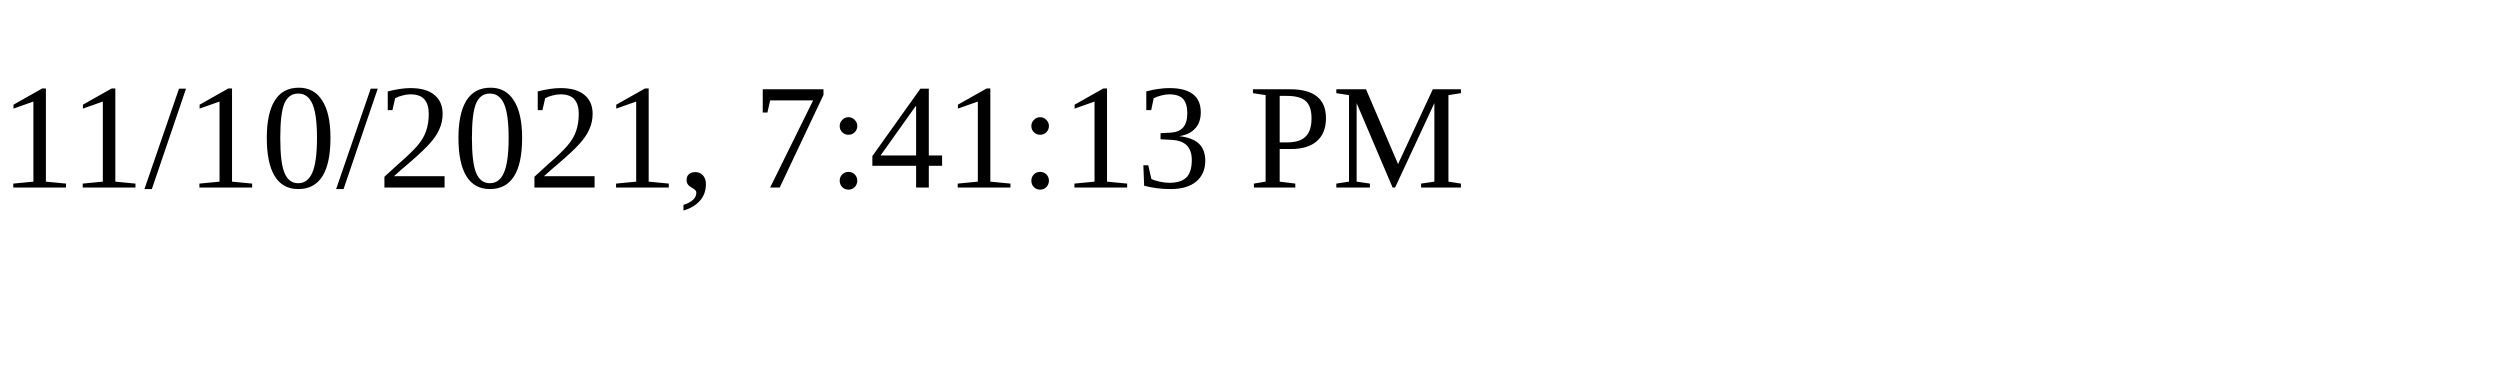
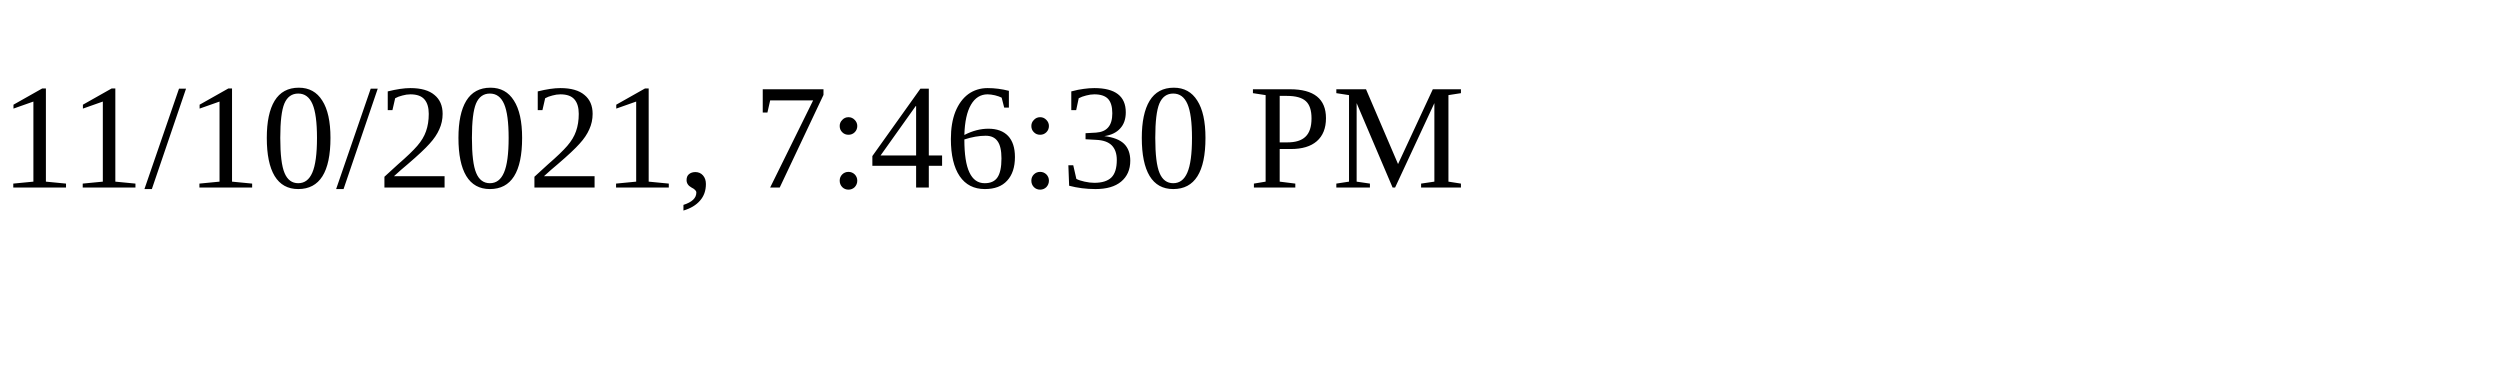
<svg xmlns="http://www.w3.org/2000/svg" height="30" width="200">
-   <text x="0" y="15">11/10/2021, 7:41:13 PM</text>
+   <text x="0" y="15">11/10/2021, 7:46:30 PM</text>
</svg>
